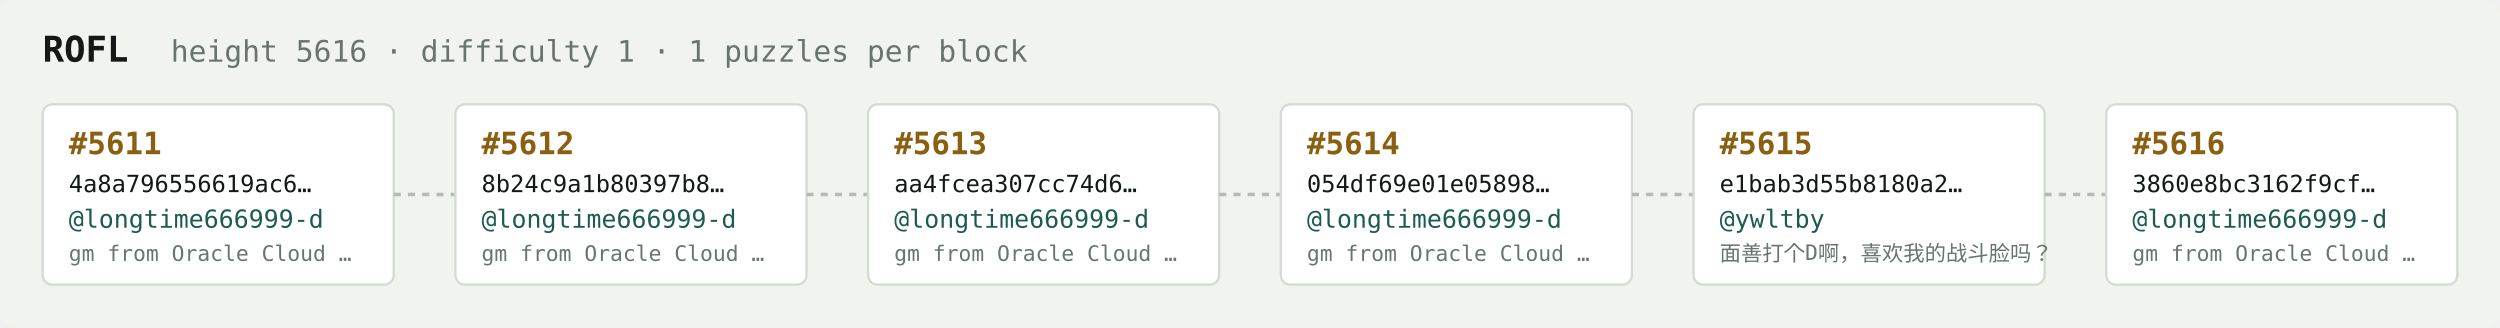
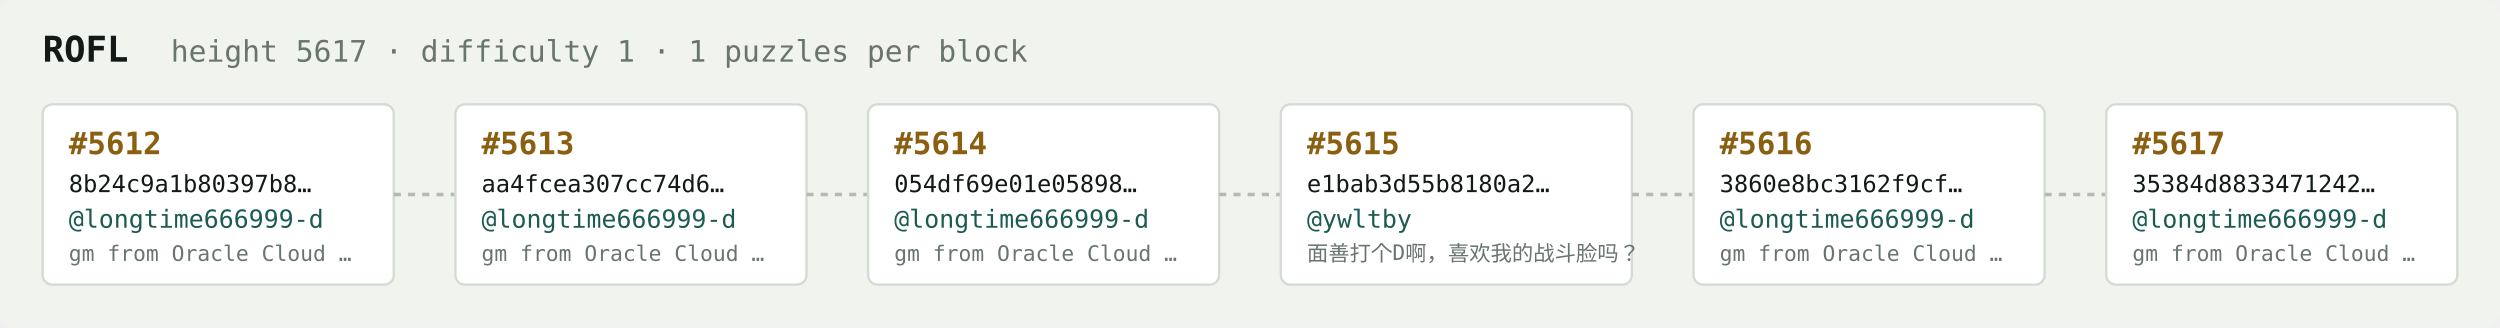
<svg xmlns="http://www.w3.org/2000/svg" width="1054" height="138" viewBox="0 0 1054 138" font-family="ui-monospace,SFMono-Regular,Menlo,monospace">
  <rect fill="#f1f3ef" width="1054" height="138" rx="6" />
  <text x="18" y="26" fill="#121916" font-size="15" font-weight="700">ROFL</text>
-   <text x="72" y="26" fill="#68746e" font-size="12.5">height 5616 · difficulty 1 · 1 puzzles per block</text>
+   <text x="72" y="26" fill="#68746e" font-size="12.5">height 5617 · difficulty 1 · 1 puzzles per block</text>
  <rect x="18" y="44" width="148" height="76" rx="4" fill="#ffffff" stroke="#d5dbd2" stroke-width="1" />
-   <text x="29" y="65" fill="#8a5f10" font-size="13" font-weight="700">#5611</text>
-   <text x="29" y="81" fill="#121916" font-size="10">4a8a796556619ac6…</text>
+   <text x="29" y="65" fill="#8a5f10" font-size="13" font-weight="700">#5612</text>
+   <text x="29" y="81" fill="#121916" font-size="10">8b24c9a1b80397b8…</text>
  <text x="29" y="96" fill="#1c5b52" font-size="10.5">@longtime666999-d</text>
  <text x="29" y="110" fill="#68746e" font-size="9">gm from Oracle Cloud …</text>
  <line x1="166" y1="82.0" x2="192" y2="82.0" stroke="#b3bcb4" stroke-width="1.5" stroke-dasharray="3 3" />
  <rect x="192" y="44" width="148" height="76" rx="4" fill="#ffffff" stroke="#d5dbd2" stroke-width="1" />
-   <text x="203" y="65" fill="#8a5f10" font-size="13" font-weight="700">#5612</text>
-   <text x="203" y="81" fill="#121916" font-size="10">8b24c9a1b80397b8…</text>
+   <text x="203" y="65" fill="#8a5f10" font-size="13" font-weight="700">#5613</text>
+   <text x="203" y="81" fill="#121916" font-size="10">aa4fcea307cc74d6…</text>
  <text x="203" y="96" fill="#1c5b52" font-size="10.5">@longtime666999-d</text>
  <text x="203" y="110" fill="#68746e" font-size="9">gm from Oracle Cloud …</text>
  <line x1="340" y1="82.0" x2="366" y2="82.0" stroke="#b3bcb4" stroke-width="1.5" stroke-dasharray="3 3" />
  <rect x="366" y="44" width="148" height="76" rx="4" fill="#ffffff" stroke="#d5dbd2" stroke-width="1" />
-   <text x="377" y="65" fill="#8a5f10" font-size="13" font-weight="700">#5613</text>
-   <text x="377" y="81" fill="#121916" font-size="10">aa4fcea307cc74d6…</text>
+   <text x="377" y="65" fill="#8a5f10" font-size="13" font-weight="700">#5614</text>
+   <text x="377" y="81" fill="#121916" font-size="10">054df69e01e05898…</text>
  <text x="377" y="96" fill="#1c5b52" font-size="10.5">@longtime666999-d</text>
  <text x="377" y="110" fill="#68746e" font-size="9">gm from Oracle Cloud …</text>
  <line x1="514" y1="82.0" x2="540" y2="82.0" stroke="#b3bcb4" stroke-width="1.5" stroke-dasharray="3 3" />
  <rect x="540" y="44" width="148" height="76" rx="4" fill="#ffffff" stroke="#d5dbd2" stroke-width="1" />
-   <text x="551" y="65" fill="#8a5f10" font-size="13" font-weight="700">#5614</text>
-   <text x="551" y="81" fill="#121916" font-size="10">054df69e01e05898…</text>
-   <text x="551" y="96" fill="#1c5b52" font-size="10.5">@longtime666999-d</text>
-   <text x="551" y="110" fill="#68746e" font-size="9">gm from Oracle Cloud …</text>
+   <text x="551" y="65" fill="#8a5f10" font-size="13" font-weight="700">#5615</text>
+   <text x="551" y="81" fill="#121916" font-size="10">e1bab3d55b8180a2…</text>
+   <text x="551" y="96" fill="#1c5b52" font-size="10.5">@ywltby</text>
+   <text x="551" y="110" fill="#68746e" font-size="9">面善打个D啊，喜欢我的战斗脸吗？</text>
  <line x1="688" y1="82.0" x2="714" y2="82.0" stroke="#b3bcb4" stroke-width="1.5" stroke-dasharray="3 3" />
  <rect x="714" y="44" width="148" height="76" rx="4" fill="#ffffff" stroke="#d5dbd2" stroke-width="1" />
-   <text x="725" y="65" fill="#8a5f10" font-size="13" font-weight="700">#5615</text>
-   <text x="725" y="81" fill="#121916" font-size="10">e1bab3d55b8180a2…</text>
-   <text x="725" y="96" fill="#1c5b52" font-size="10.5">@ywltby</text>
-   <text x="725" y="110" fill="#68746e" font-size="9">面善打个D啊，喜欢我的战斗脸吗？</text>
+   <text x="725" y="65" fill="#8a5f10" font-size="13" font-weight="700">#5616</text>
+   <text x="725" y="81" fill="#121916" font-size="10">3860e8bc3162f9cf…</text>
+   <text x="725" y="96" fill="#1c5b52" font-size="10.5">@longtime666999-d</text>
+   <text x="725" y="110" fill="#68746e" font-size="9">gm from Oracle Cloud …</text>
  <line x1="862" y1="82.0" x2="888" y2="82.0" stroke="#b3bcb4" stroke-width="1.5" stroke-dasharray="3 3" />
  <rect x="888" y="44" width="148" height="76" rx="4" fill="#ffffff" stroke="#d5dbd2" stroke-width="1" />
-   <text x="899" y="65" fill="#8a5f10" font-size="13" font-weight="700">#5616</text>
-   <text x="899" y="81" fill="#121916" font-size="10">3860e8bc3162f9cf…</text>
+   <text x="899" y="65" fill="#8a5f10" font-size="13" font-weight="700">#5617</text>
+   <text x="899" y="81" fill="#121916" font-size="10">35384d8833471242…</text>
  <text x="899" y="96" fill="#1c5b52" font-size="10.5">@longtime666999-d</text>
  <text x="899" y="110" fill="#68746e" font-size="9">gm from Oracle Cloud …</text>
</svg>
